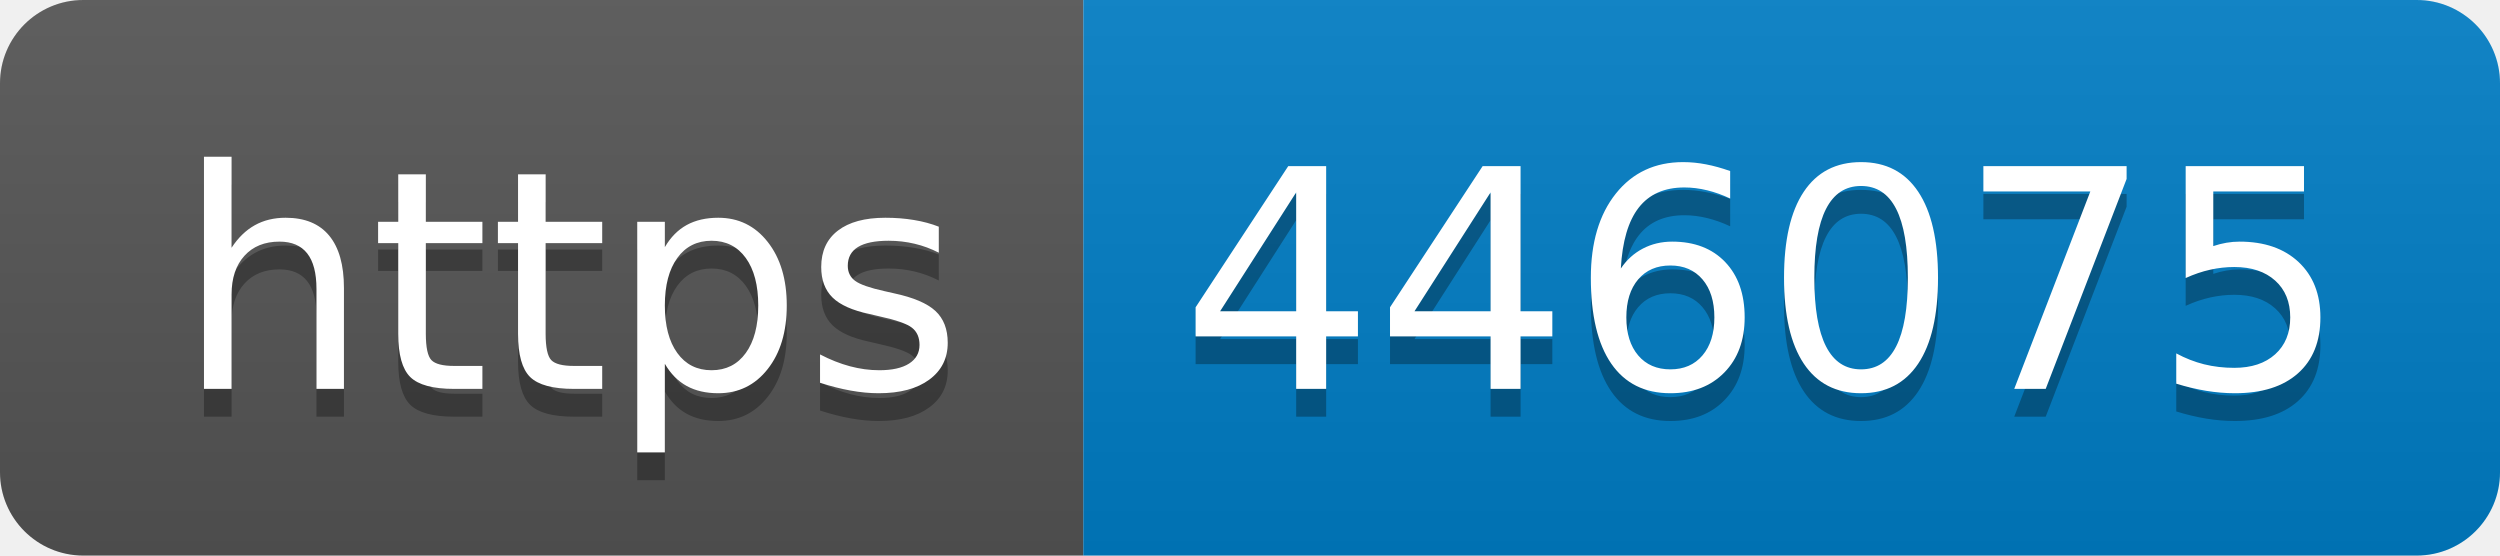
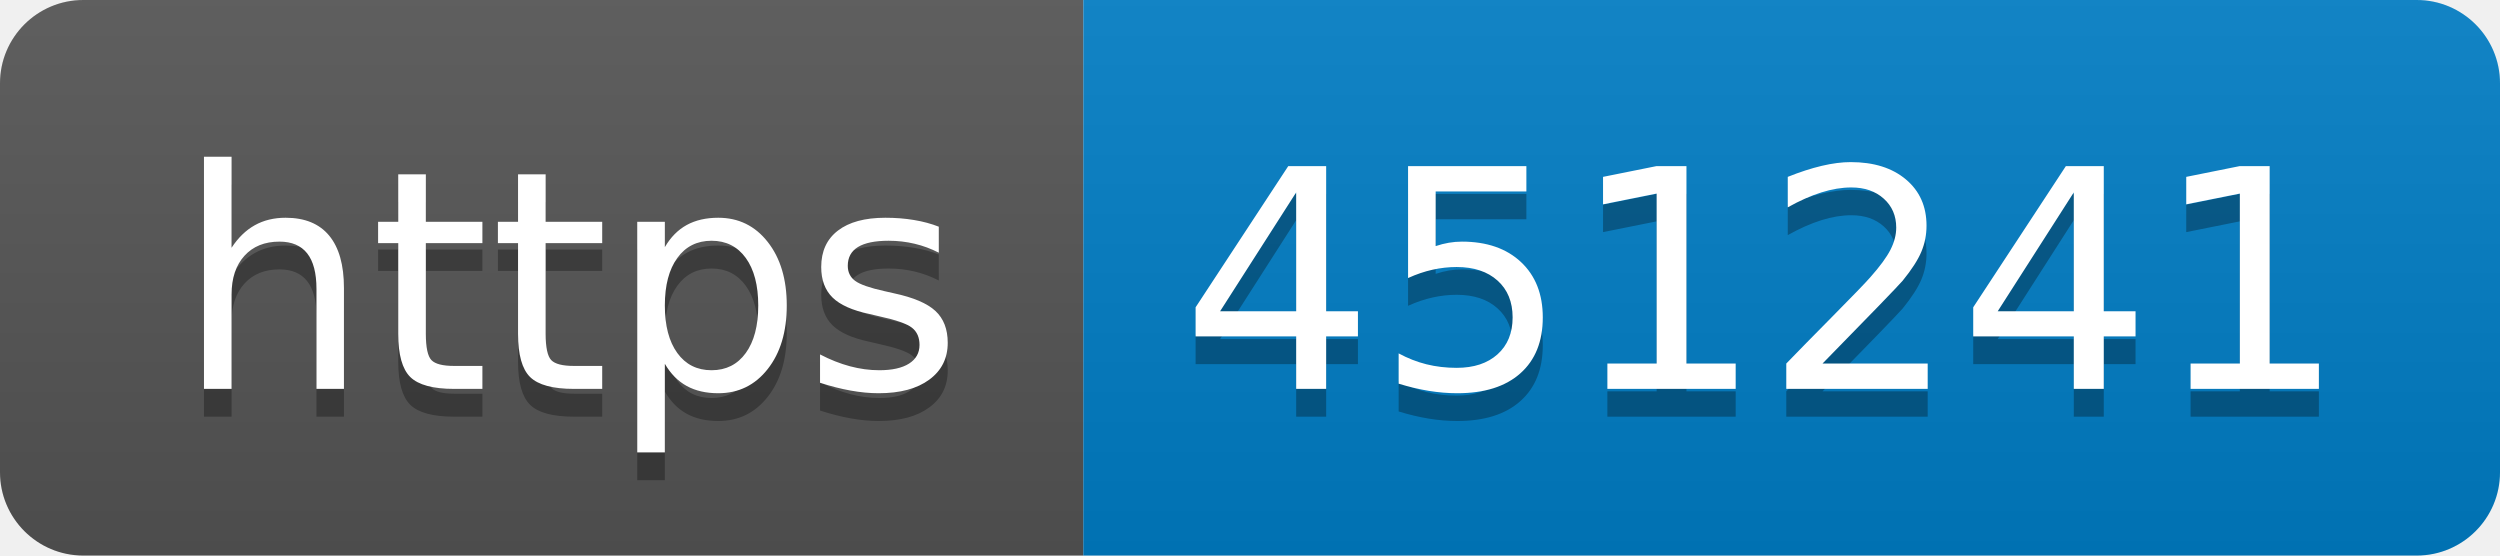
- <svg xmlns="http://www.w3.org/2000/svg" width="90" height="20" role="img" aria-label="https: 446075">
+ <svg xmlns="http://www.w3.org/2000/svg" width="90" height="20" role="img" aria-label="https: 451241">
  <linearGradient id="s" x2="0" y2="100%">
    <stop offset="0" stop-color="#bbb" stop-opacity=".1" />
    <stop offset="1" stop-opacity=".1" />
  </linearGradient>
  <clipPath id="r">
    <rect width="90" height="20" rx="3" fill="#fff" />
  </clipPath>
  <g clip-path="url(#r)">
    <rect width="39" height="20" fill="#555" />
    <rect x="39" width="51" height="20" fill="#007ec6" />
    <rect width="90" height="20" fill="url(#s)" />
  </g>
  <g fill="#fff" text-anchor="middle" font-family="Verdana,Geneva,DejaVu Sans,sans-serif" text-rendering="geometricPrecision" font-size="110">
    <text aria-hidden="true" x="205" y="150" fill="#010101" fill-opacity=".3" transform="scale(.1)" textLength="290">https</text>
    <text x="205" y="140" transform="scale(.1)" fill="#fff" textLength="290">https</text>
-     <text aria-hidden="true" x="635" y="150" fill="#010101" fill-opacity=".3" transform="scale(.1)" textLength="410">446075</text>
-     <text x="635" y="140" transform="scale(.1)" fill="#fff" textLength="410">446075</text>
+     <text aria-hidden="true" x="635" y="150" fill="#010101" fill-opacity=".3" transform="scale(.1)" textLength="410">451241</text>
+     <text x="635" y="140" transform="scale(.1)" fill="#fff" textLength="410">451241</text>
  </g>
</svg>
